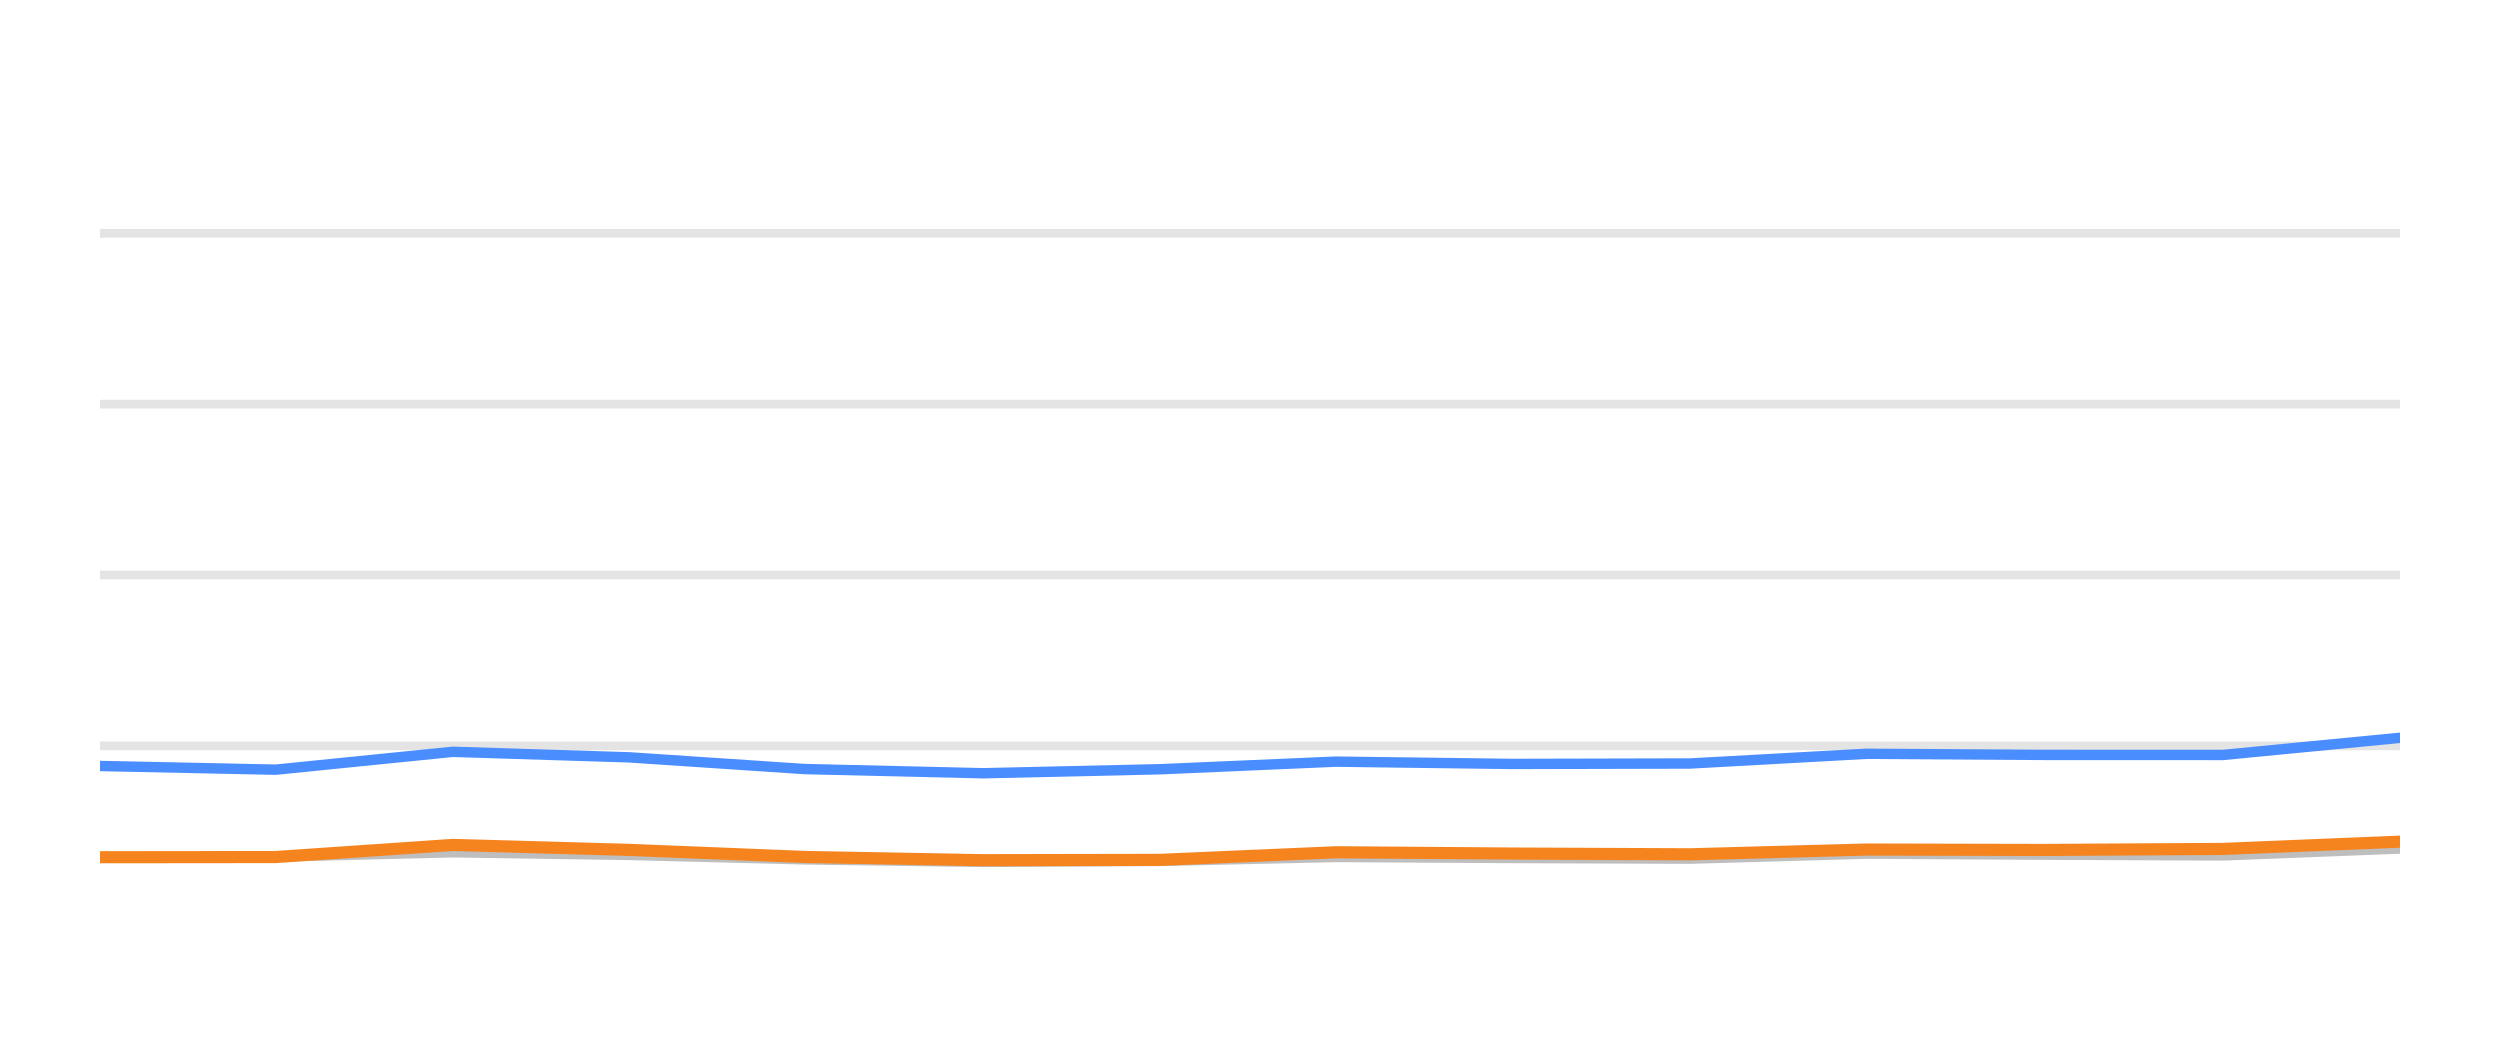
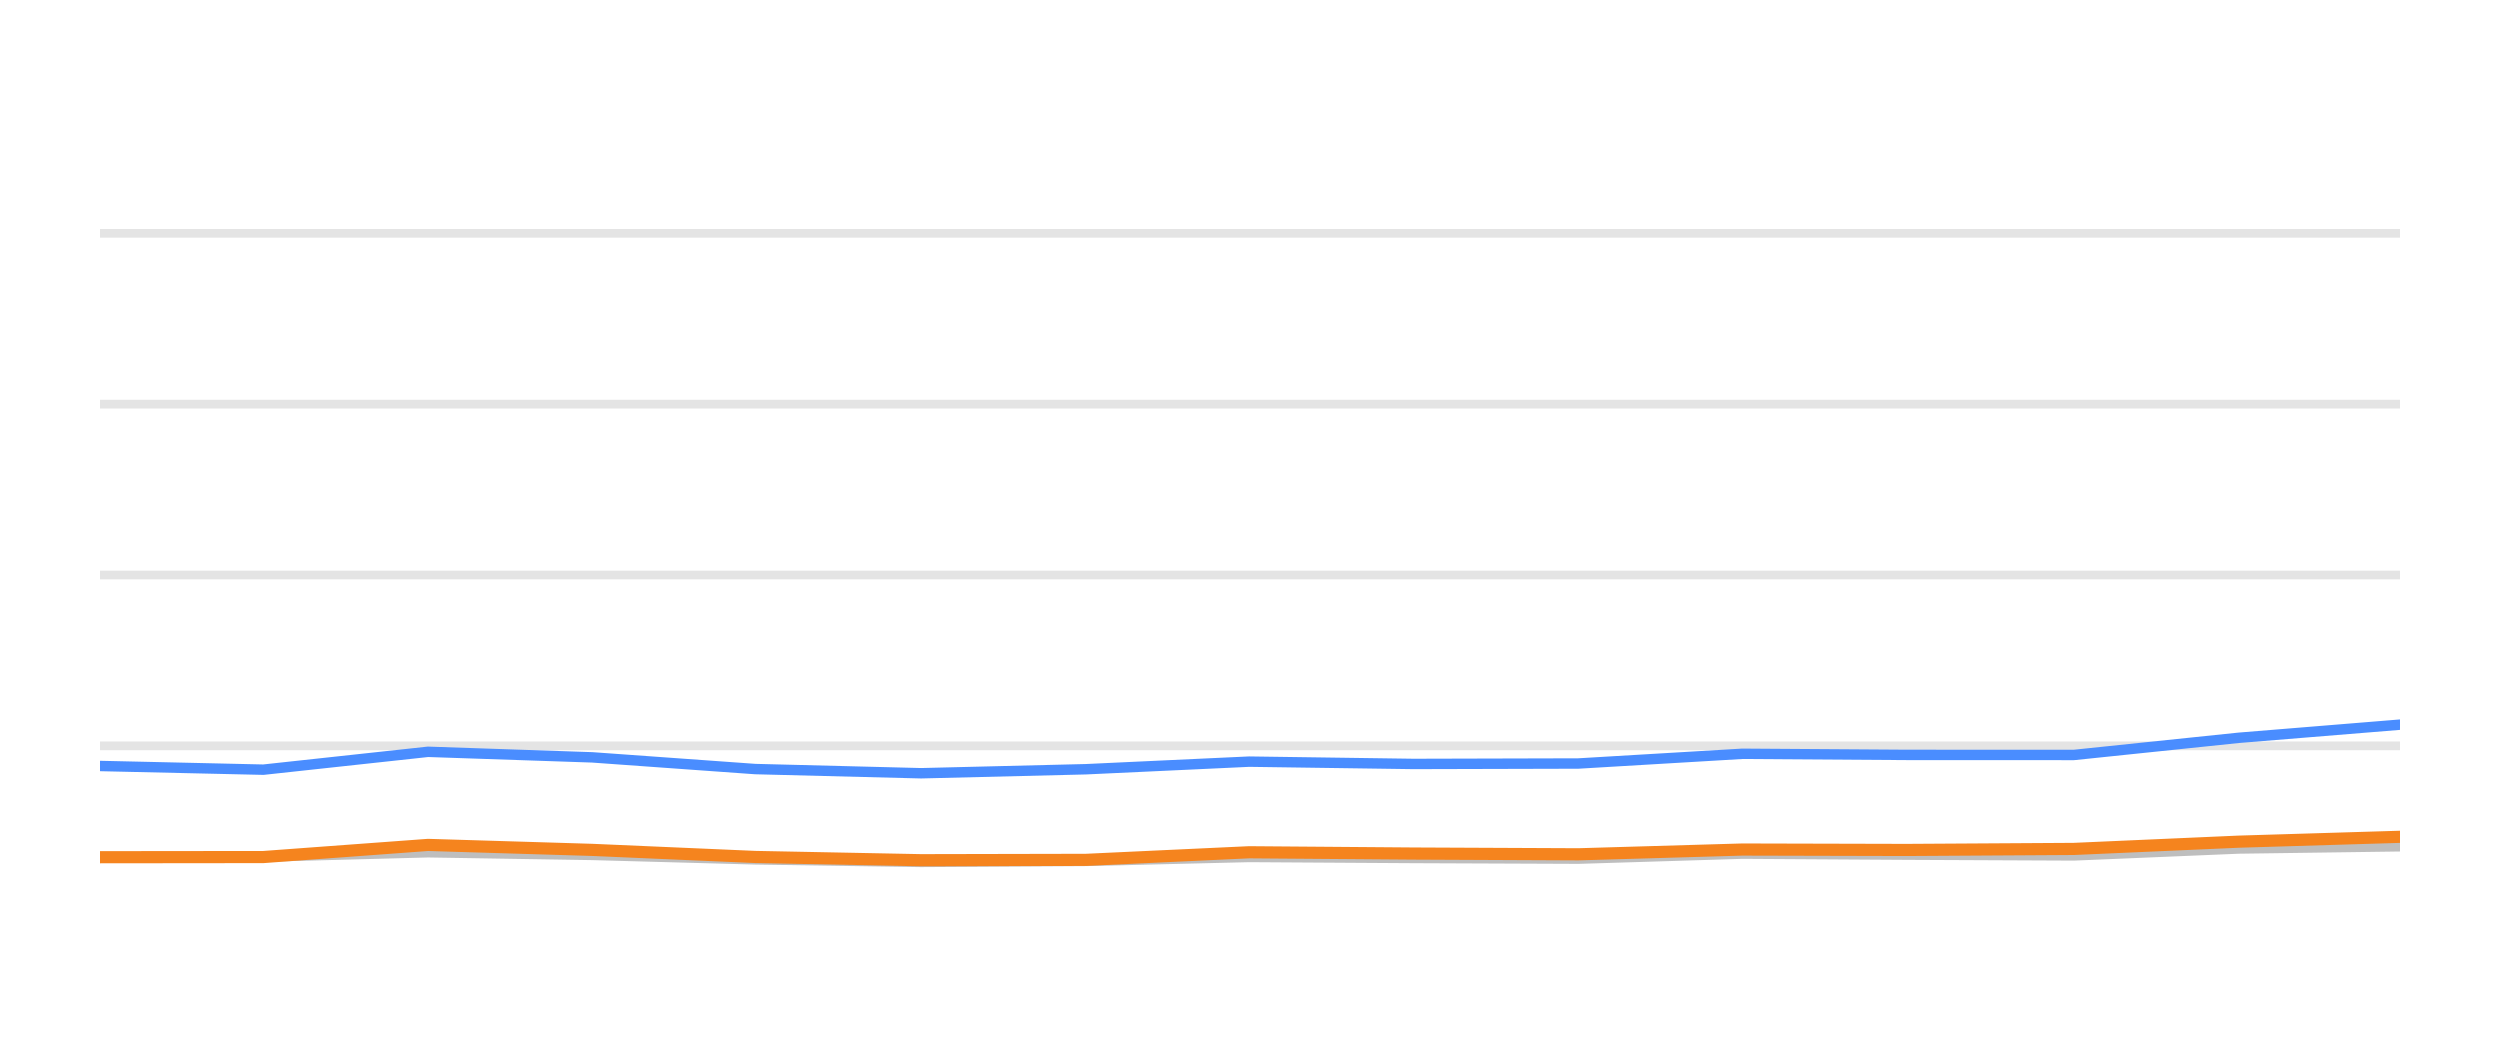
<svg xmlns="http://www.w3.org/2000/svg" width="144pt" height="60pt" viewBox="0 0 144 60" version="1.1">
  <defs>
    <style type="text/css">*{stroke-linejoin: round; stroke-linecap: butt}</style>
  </defs>
  <g id="figure_1">
    <g id="patch_1">
      <path d="M 0 60  L 144 60  L 144 0  L 0 0  L 0 60  z " style="fill: none; opacity: 0" />
    </g>
    <g id="axes_1">
      <g id="patch_2">
        <path d="M 5.76 52.8  L 138.24 52.8  L 138.24 3.6  L 5.76 3.6  L 5.76 52.8  z " style="fill: none" />
      </g>
      <g id="matplotlib.axis_1" />
      <g id="matplotlib.axis_2" />
      <g id="line2d_1">
-         <path d="M 5.76 42.96  L 138.24 42.96  " clip-path="url(#p835cd76c07)" style="fill: none; stroke: #b2b2b2; stroke-opacity: 0.35; stroke-width: 0.5; stroke-linecap: square" />
+         <path d="M 5.76 42.96  L 138.24 42.96  " clip-path="url(#pe6da08b089)" style="fill: none; stroke: #b2b2b2; stroke-opacity: 0.35; stroke-width: 0.5; stroke-linecap: square" />
      </g>
      <g id="line2d_2">
-         <path d="M 5.76 33.12  L 138.24 33.12  " clip-path="url(#p835cd76c07)" style="fill: none; stroke: #b2b2b2; stroke-opacity: 0.35; stroke-width: 0.5; stroke-linecap: square" />
+         <path d="M 5.76 33.12  L 138.24 33.12  " clip-path="url(#pe6da08b089)" style="fill: none; stroke: #b2b2b2; stroke-opacity: 0.35; stroke-width: 0.5; stroke-linecap: square" />
      </g>
      <g id="line2d_3">
-         <path d="M 5.76 23.28  L 138.24 23.28  " clip-path="url(#p835cd76c07)" style="fill: none; stroke: #b2b2b2; stroke-opacity: 0.35; stroke-width: 0.5; stroke-linecap: square" />
+         <path d="M 5.76 23.28  L 138.24 23.28  " clip-path="url(#pe6da08b089)" style="fill: none; stroke: #b2b2b2; stroke-opacity: 0.35; stroke-width: 0.5; stroke-linecap: square" />
      </g>
      <g id="line2d_4">
-         <path d="M 5.76 13.44  L 138.24 13.44  " clip-path="url(#p835cd76c07)" style="fill: none; stroke: #b2b2b2; stroke-opacity: 0.35; stroke-width: 0.5; stroke-linecap: square" />
+         <path d="M 5.76 13.44  L 138.24 13.44  " clip-path="url(#pe6da08b089)" style="fill: none; stroke: #b2b2b2; stroke-opacity: 0.35; stroke-width: 0.5; stroke-linecap: square" />
      </g>
      <g id="line2d_5">
-         <path d="M 5.76 49.405  L 15.881 49.341  L 26.08 49.09  L 36.253 49.243  L 46.352 49.499  L 56.628 49.646  L 66.836 49.587  L 76.949 49.361  L 87.122 49.42  L 97.34 49.459  L 107.498 49.169  L 117.661 49.228  L 128.034 49.272  L 138.24 48.874  " clip-path="url(#p835cd76c07)" style="fill: none; stroke: #bebebe; stroke-width: 0.6; stroke-linecap: round" />
+         <path d="M 5.76 49.405  L 15.17 49.341  L 24.654 49.09  L 34.113 49.243  L 43.503 49.499  L 53.058 49.646  L 62.55 49.587  L 71.952 49.361  L 81.412 49.42  L 90.912 49.459  L 100.357 49.169  L 109.808 49.228  L 119.452 49.272  L 128.942 48.874  L 138.24 48.746  " clip-path="url(#pe6da08b089)" style="fill: none; stroke: #bebebe; stroke-width: 0.6; stroke-linecap: round" />
      </g>
      <g id="line2d_6">
-         <path d="M 5.76 44.121  L 15.881 44.333  L 26.08 43.304  L 36.253 43.624  L 46.352 44.298  L 56.628 44.539  L 66.836 44.308  L 76.949 43.87  L 87.122 44.003  L 97.34 43.978  L 107.498 43.418  L 117.661 43.482  L 128.034 43.486  L 138.24 42.498  " clip-path="url(#p835cd76c07)" style="fill: none; stroke: #4a8dff; stroke-width: 0.6; stroke-linecap: round" />
+         <path d="M 5.76 44.121  L 15.17 44.333  L 24.654 43.304  L 34.113 43.624  L 43.503 44.298  L 53.058 44.539  L 62.55 44.308  L 71.952 43.87  L 81.412 44.003  L 90.912 43.978  L 100.357 43.418  L 109.808 43.482  L 119.452 43.486  L 128.942 42.498  L 138.24 41.74  " clip-path="url(#pe6da08b089)" style="fill: none; stroke: #4a8dff; stroke-width: 0.6; stroke-linecap: round" />
      </g>
      <g id="line2d_7">
-         <path d="M 5.76 49.376  L 15.881 49.366  L 26.08 48.667  L 36.253 48.953  L 46.352 49.361  L 56.628 49.548  L 66.836 49.528  L 76.949 49.09  L 87.122 49.164  L 97.34 49.208  L 107.498 48.933  L 117.661 48.957  L 128.034 48.898  L 138.24 48.48  " clip-path="url(#p835cd76c07)" style="fill: none; stroke: #f5841e; stroke-width: 0.7; stroke-linecap: round" />
+         <path d="M 5.76 49.376  L 15.17 49.366  L 24.654 48.667  L 34.113 48.953  L 43.503 49.361  L 53.058 49.548  L 62.55 49.528  L 71.952 49.09  L 81.412 49.164  L 90.912 49.208  L 100.357 48.933  L 109.808 48.957  L 119.452 48.898  L 128.942 48.48  L 138.24 48.2  " clip-path="url(#pe6da08b089)" style="fill: none; stroke: #f5841e; stroke-width: 0.7; stroke-linecap: round" />
      </g>
    </g>
  </g>
  <defs>
-     <clipPath id="p835cd76c07">
+     <clipPath id="pe6da08b089">
      <rect x="5.76" y="3.6" width="132.48" height="49.2" />
    </clipPath>
  </defs>
</svg>
